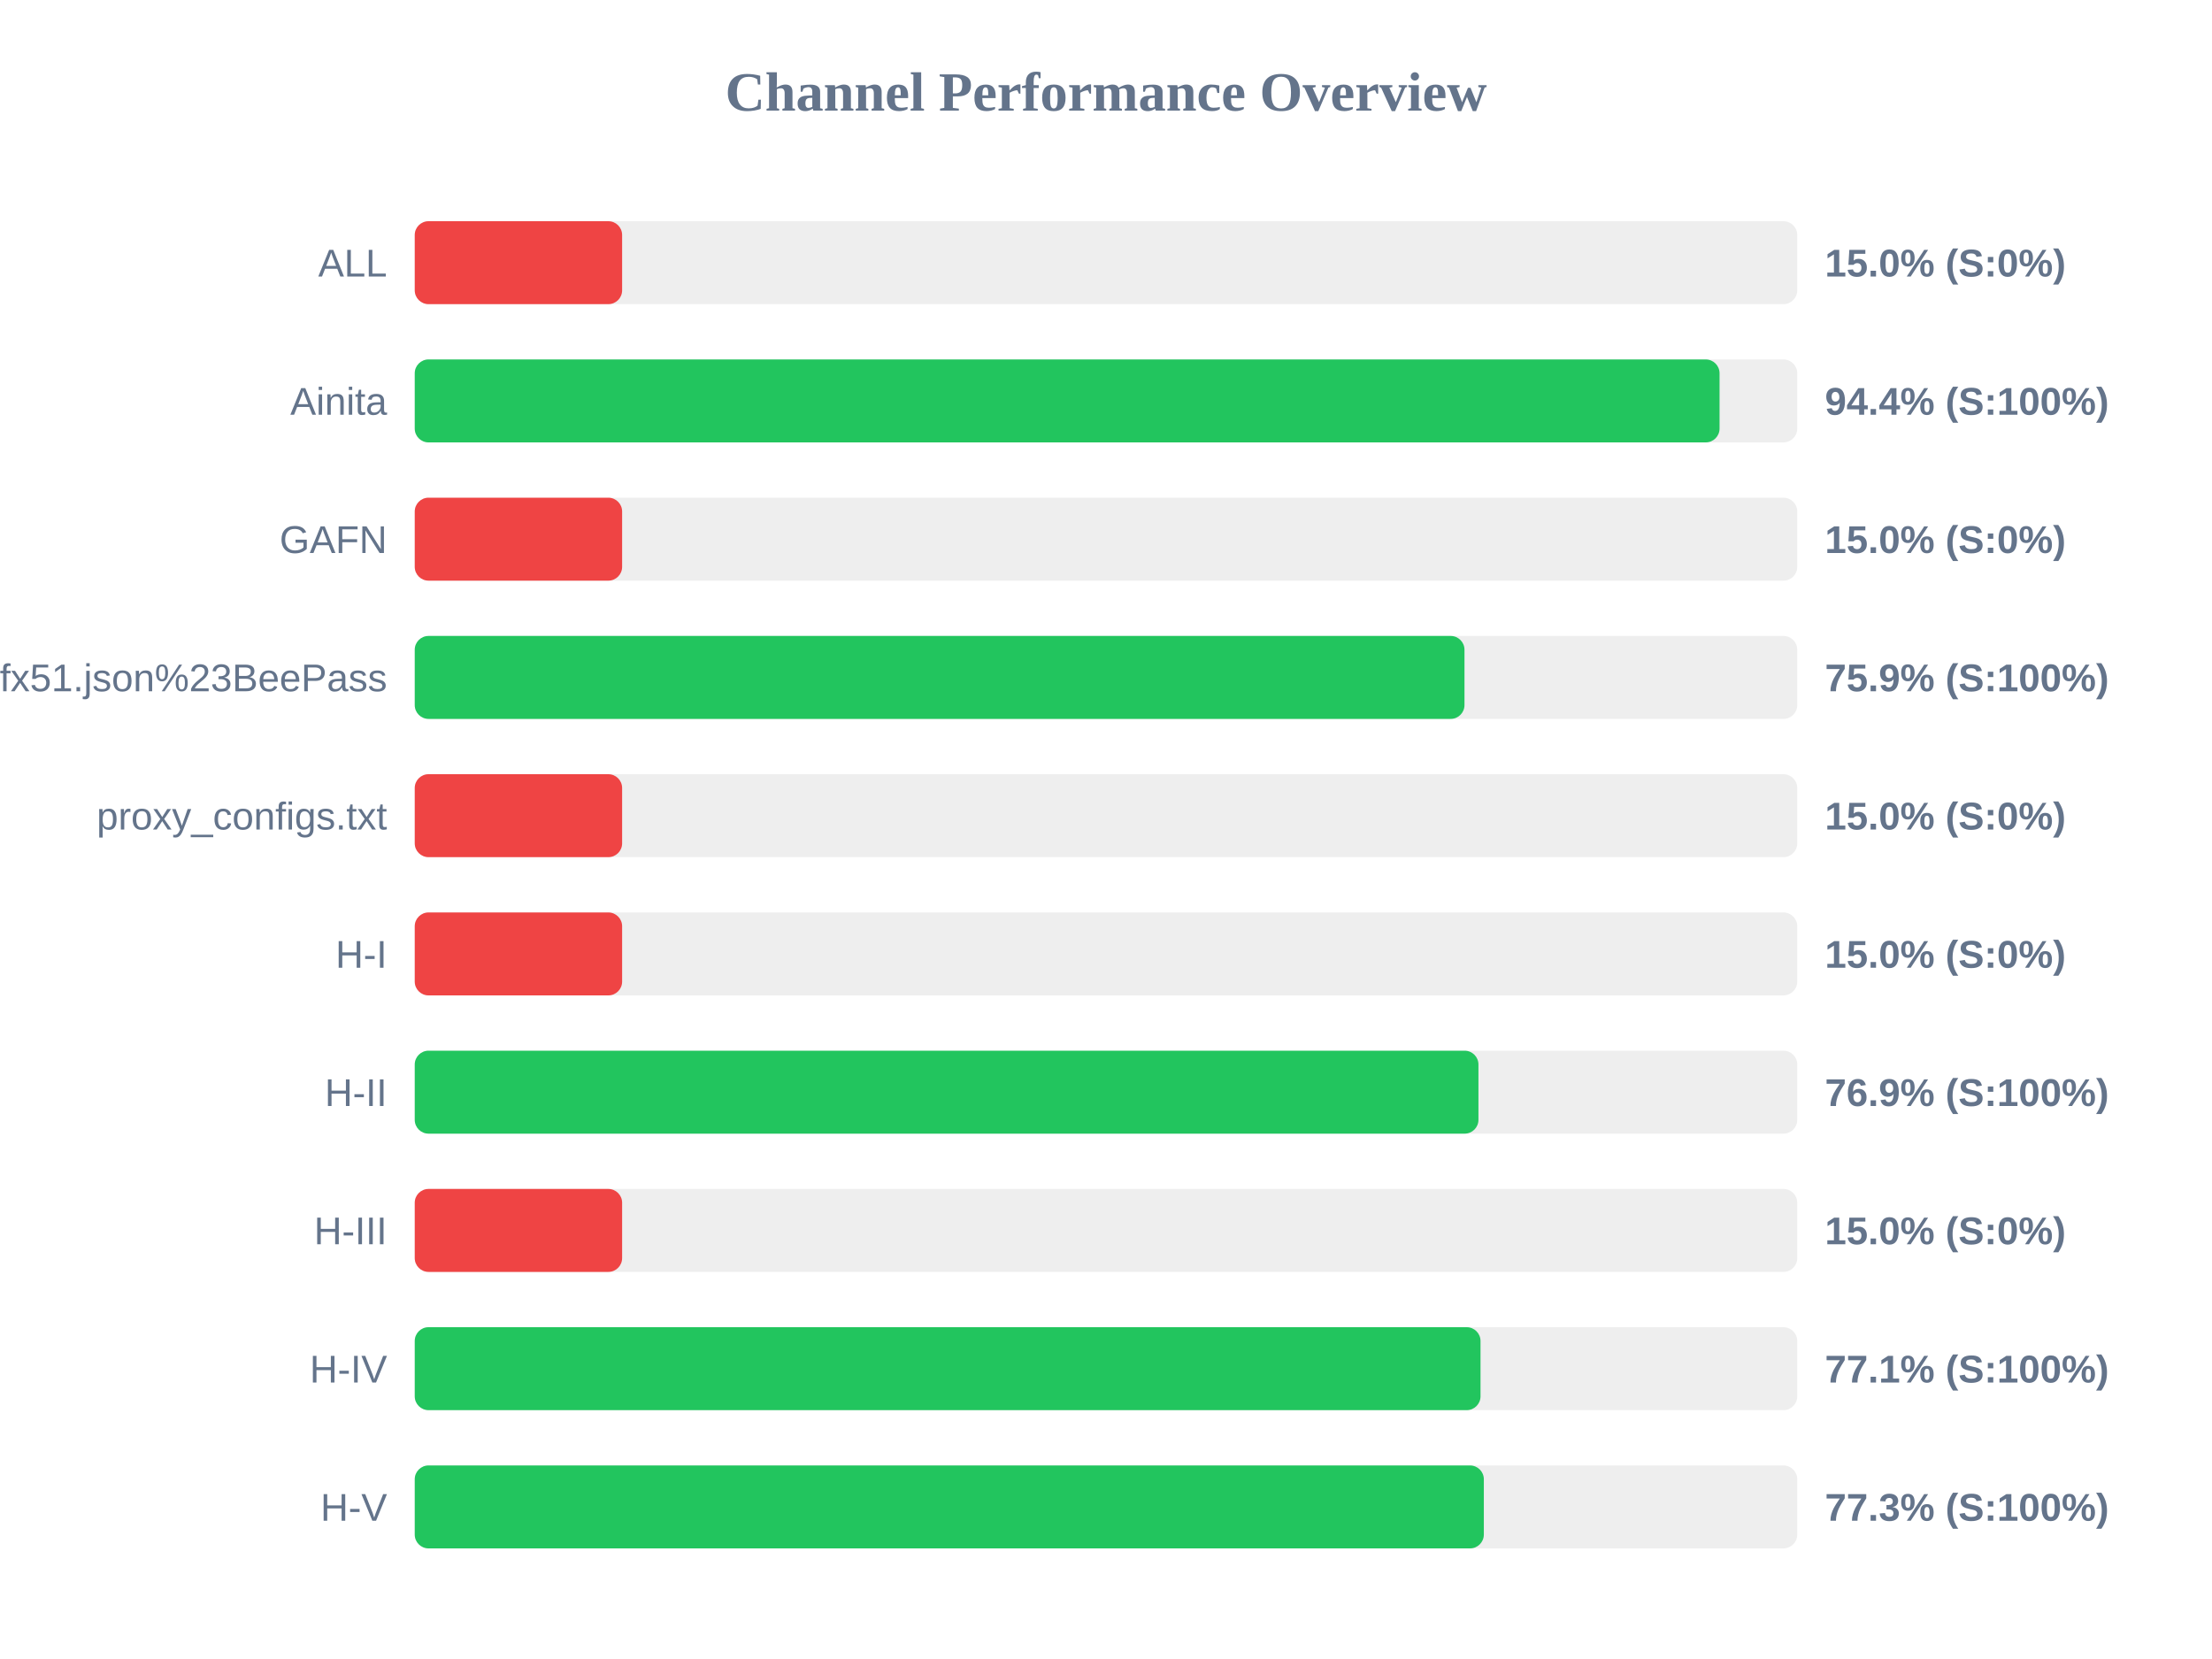
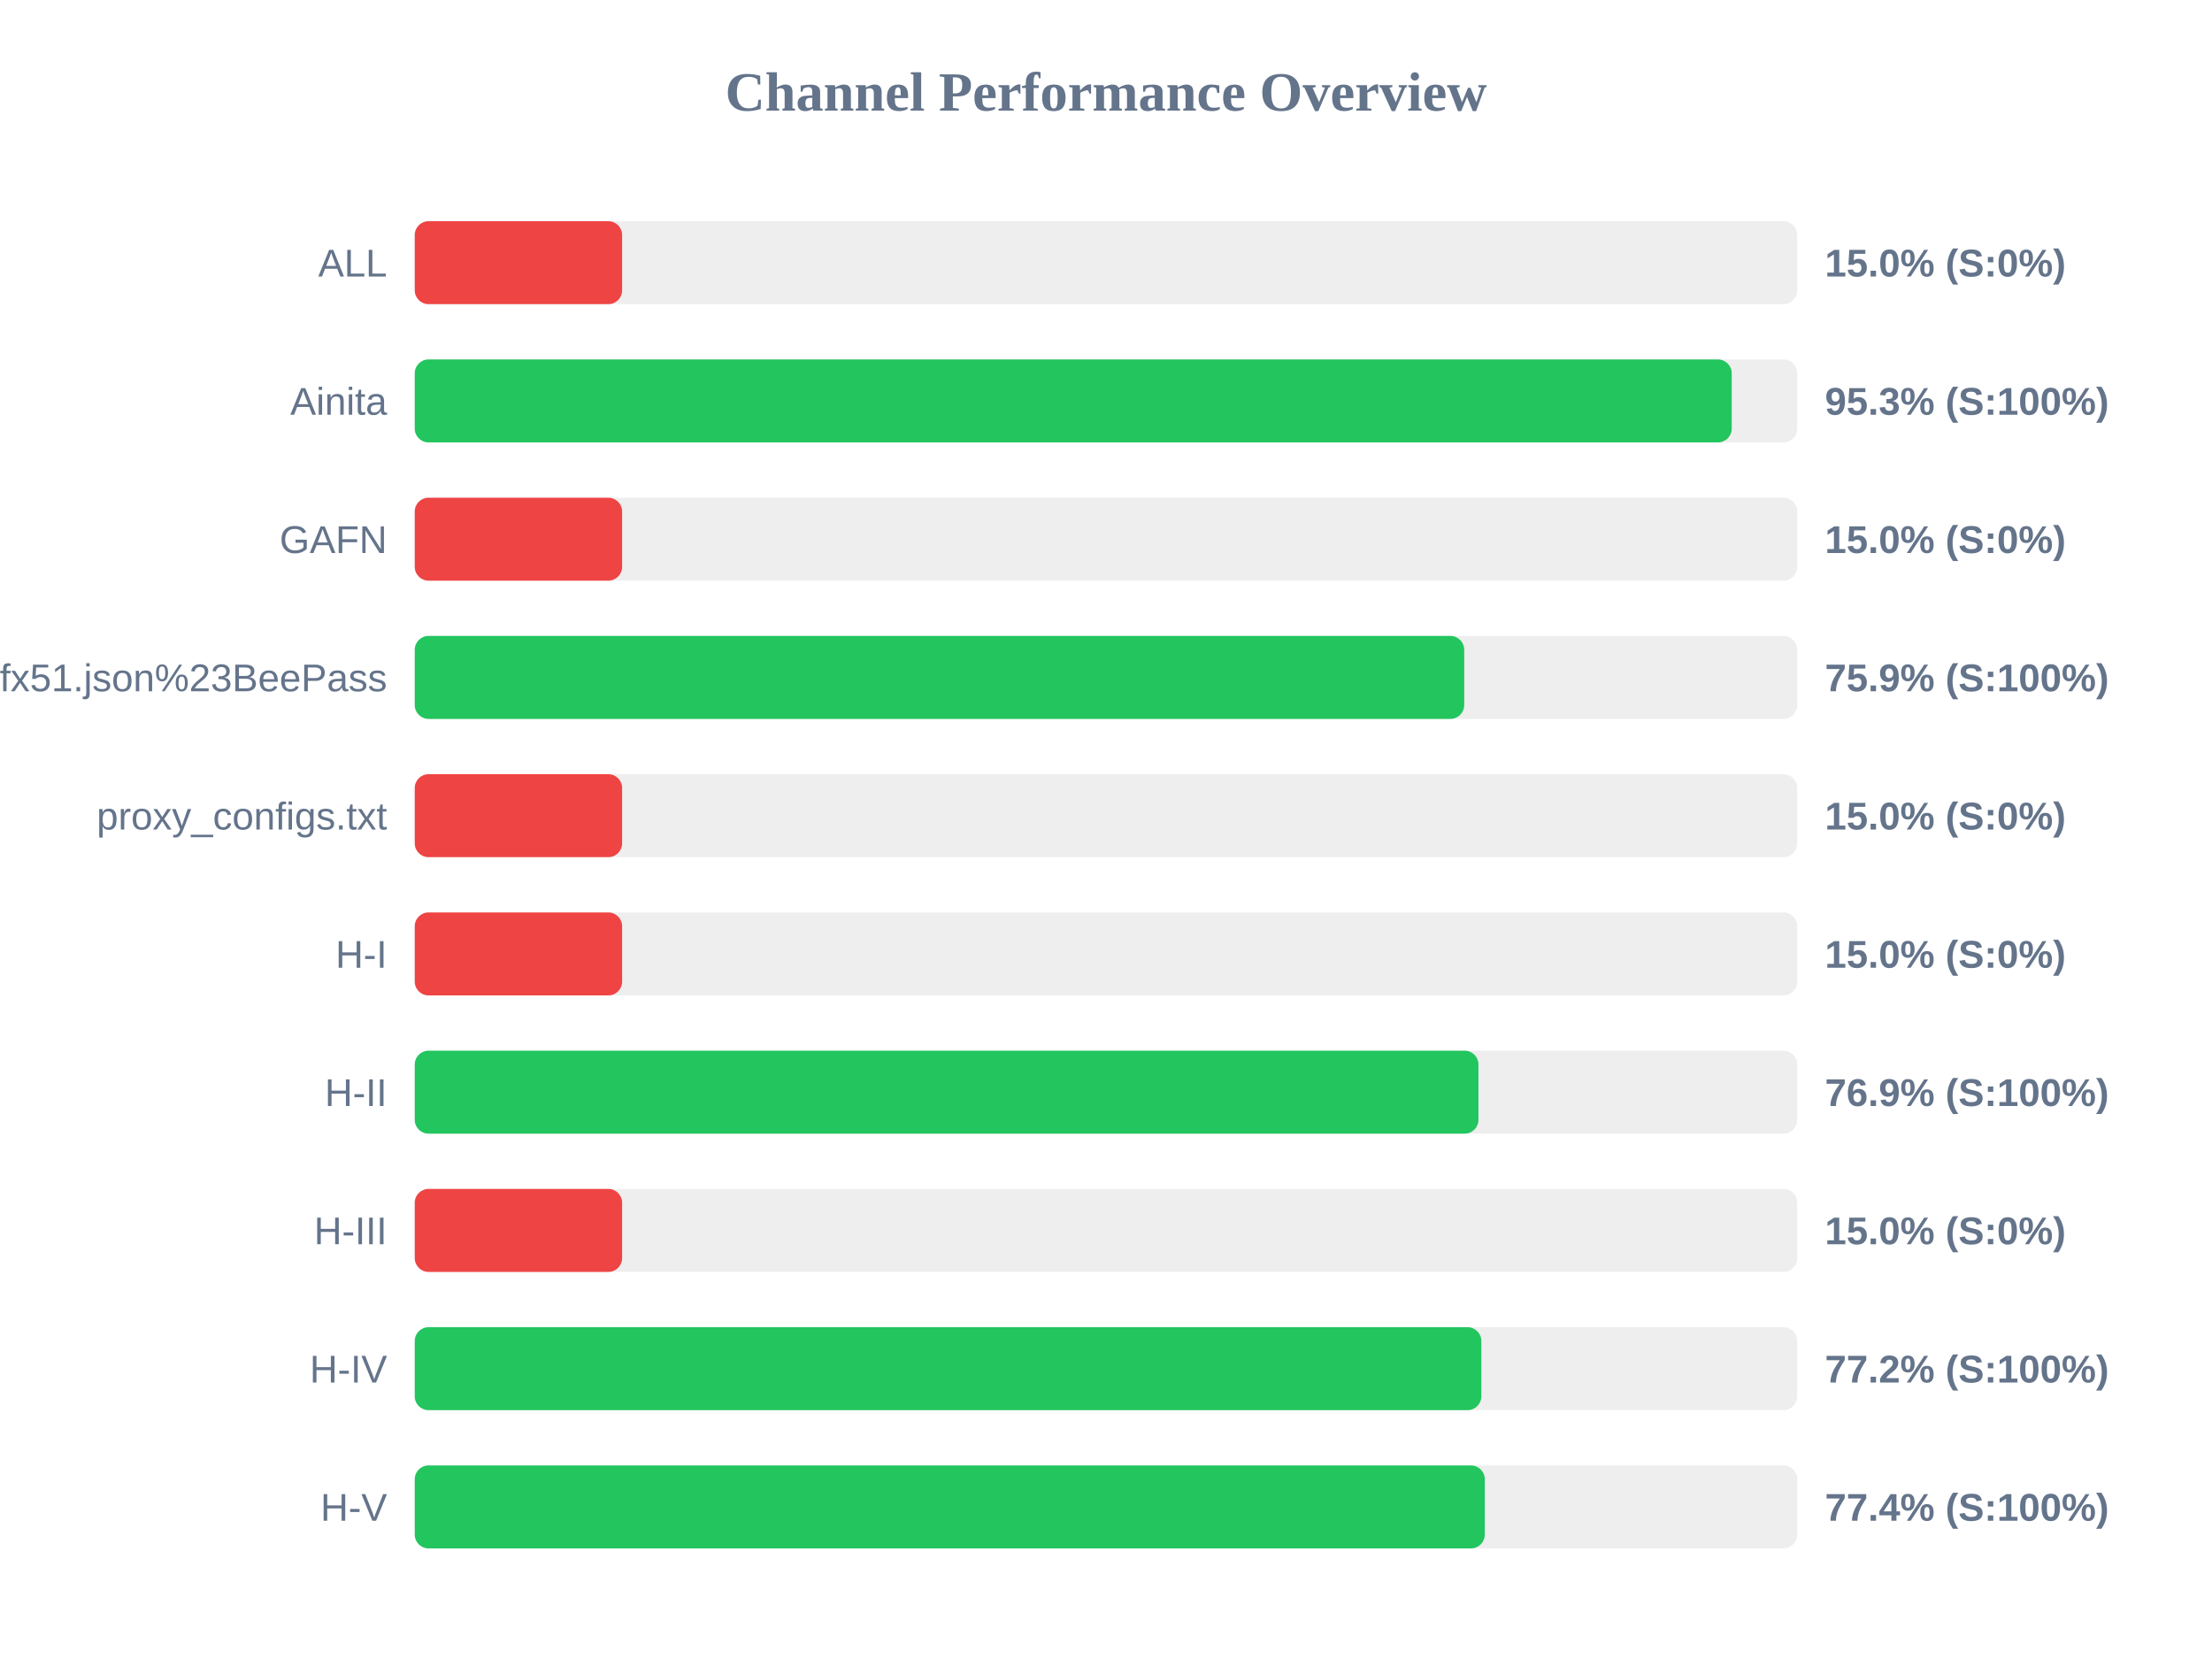
<svg xmlns="http://www.w3.org/2000/svg" width="800" height="600" version="1.1">
  <style>
        .row { font: 14px Arial; fill: #64748b; }
        .score { font: bold 14px Arial; fill: #64748b; }
    </style>
  <text x="400" y="40" text-anchor="middle" font-size="20px" font-weight="bold" fill="#64748b">Channel Performance Overview</text>
  <rect x="150" y="80" width="500" height="30" fill="#eee" rx="5" />
  <rect x="150" y="80" width="75.0" height="30" fill="#ef4444" rx="5" />
  <text x="140" y="100" text-anchor="end" class="row">ALL</text>
  <text x="660" y="100" text-anchor="start" class="score">15.0% (S:0%)</text>
  <rect x="150" y="130" width="500" height="30" fill="#eee" rx="5" />
-   <rect x="150" y="130" width="471.9" height="30" fill="#22c55e" rx="5" />
+   <rect x="150" y="130" width="476.3" height="30" fill="#22c55e" rx="5" />
  <text x="140" y="150" text-anchor="end" class="row">Ainita</text>
-   <text x="660" y="150" text-anchor="start" class="score">94.4% (S:100%)</text>
+   <text x="660" y="150" text-anchor="start" class="score">95.3% (S:100%)</text>
  <rect x="150" y="180" width="500" height="30" fill="#eee" rx="5" />
  <rect x="150" y="180" width="75.0" height="30" fill="#ef4444" rx="5" />
  <text x="140" y="200" text-anchor="end" class="row">GAFN</text>
  <text x="660" y="200" text-anchor="start" class="score">15.0% (S:0%)</text>
  <rect x="150" y="230" width="500" height="30" fill="#eee" rx="5" />
-   <rect x="150" y="230" width="379.65" height="30" fill="#22c55e" rx="5" />
+   <rect x="150" y="230" width="379.55" height="30" fill="#22c55e" rx="5" />
  <text x="140" y="250" text-anchor="end" class="row">sub?s=ssconf%3A%2F%2Fs3.amazonaws.com%2Fbeedynconprd%2Fzf38bv6oxi1nv3wfkpmxyfl8yj5fargza3foantoalu16vznl0ckxx7bgf1ufx51.json%23BeePass</text>
  <text x="660" y="250" text-anchor="start" class="score">75.9% (S:100%)</text>
  <rect x="150" y="280" width="500" height="30" fill="#eee" rx="5" />
  <rect x="150" y="280" width="75.0" height="30" fill="#ef4444" rx="5" />
  <text x="140" y="300" text-anchor="end" class="row">proxy_configs.txt</text>
  <text x="660" y="300" text-anchor="start" class="score">15.0% (S:0%)</text>
  <rect x="150" y="330" width="500" height="30" fill="#eee" rx="5" />
  <rect x="150" y="330" width="75.0" height="30" fill="#ef4444" rx="5" />
  <text x="140" y="350" text-anchor="end" class="row">H-I</text>
  <text x="660" y="350" text-anchor="start" class="score">15.0% (S:0%)</text>
  <rect x="150" y="380" width="500" height="30" fill="#eee" rx="5" />
  <rect x="150" y="380" width="384.7" height="30" fill="#22c55e" rx="5" />
  <text x="140" y="400" text-anchor="end" class="row">H-II</text>
  <text x="660" y="400" text-anchor="start" class="score">76.9% (S:100%)</text>
  <rect x="150" y="430" width="500" height="30" fill="#eee" rx="5" />
  <rect x="150" y="430" width="75.0" height="30" fill="#ef4444" rx="5" />
  <text x="140" y="450" text-anchor="end" class="row">H-III</text>
  <text x="660" y="450" text-anchor="start" class="score">15.0% (S:0%)</text>
  <rect x="150" y="480" width="500" height="30" fill="#eee" rx="5" />
-   <rect x="150" y="480" width="385.45" height="30" fill="#22c55e" rx="5" />
+   <rect x="150" y="480" width="385.75" height="30" fill="#22c55e" rx="5" />
  <text x="140" y="500" text-anchor="end" class="row">H-IV</text>
-   <text x="660" y="500" text-anchor="start" class="score">77.1% (S:100%)</text>
+   <text x="660" y="500" text-anchor="start" class="score">77.2% (S:100%)</text>
  <rect x="150" y="530" width="500" height="30" fill="#eee" rx="5" />
-   <rect x="150" y="530" width="386.65" height="30" fill="#22c55e" rx="5" />
+   <rect x="150" y="530" width="387.0" height="30" fill="#22c55e" rx="5" />
  <text x="140" y="550" text-anchor="end" class="row">H-V</text>
-   <text x="660" y="550" text-anchor="start" class="score">77.3% (S:100%)</text>
+   <text x="660" y="550" text-anchor="start" class="score">77.4% (S:100%)</text>
</svg>
